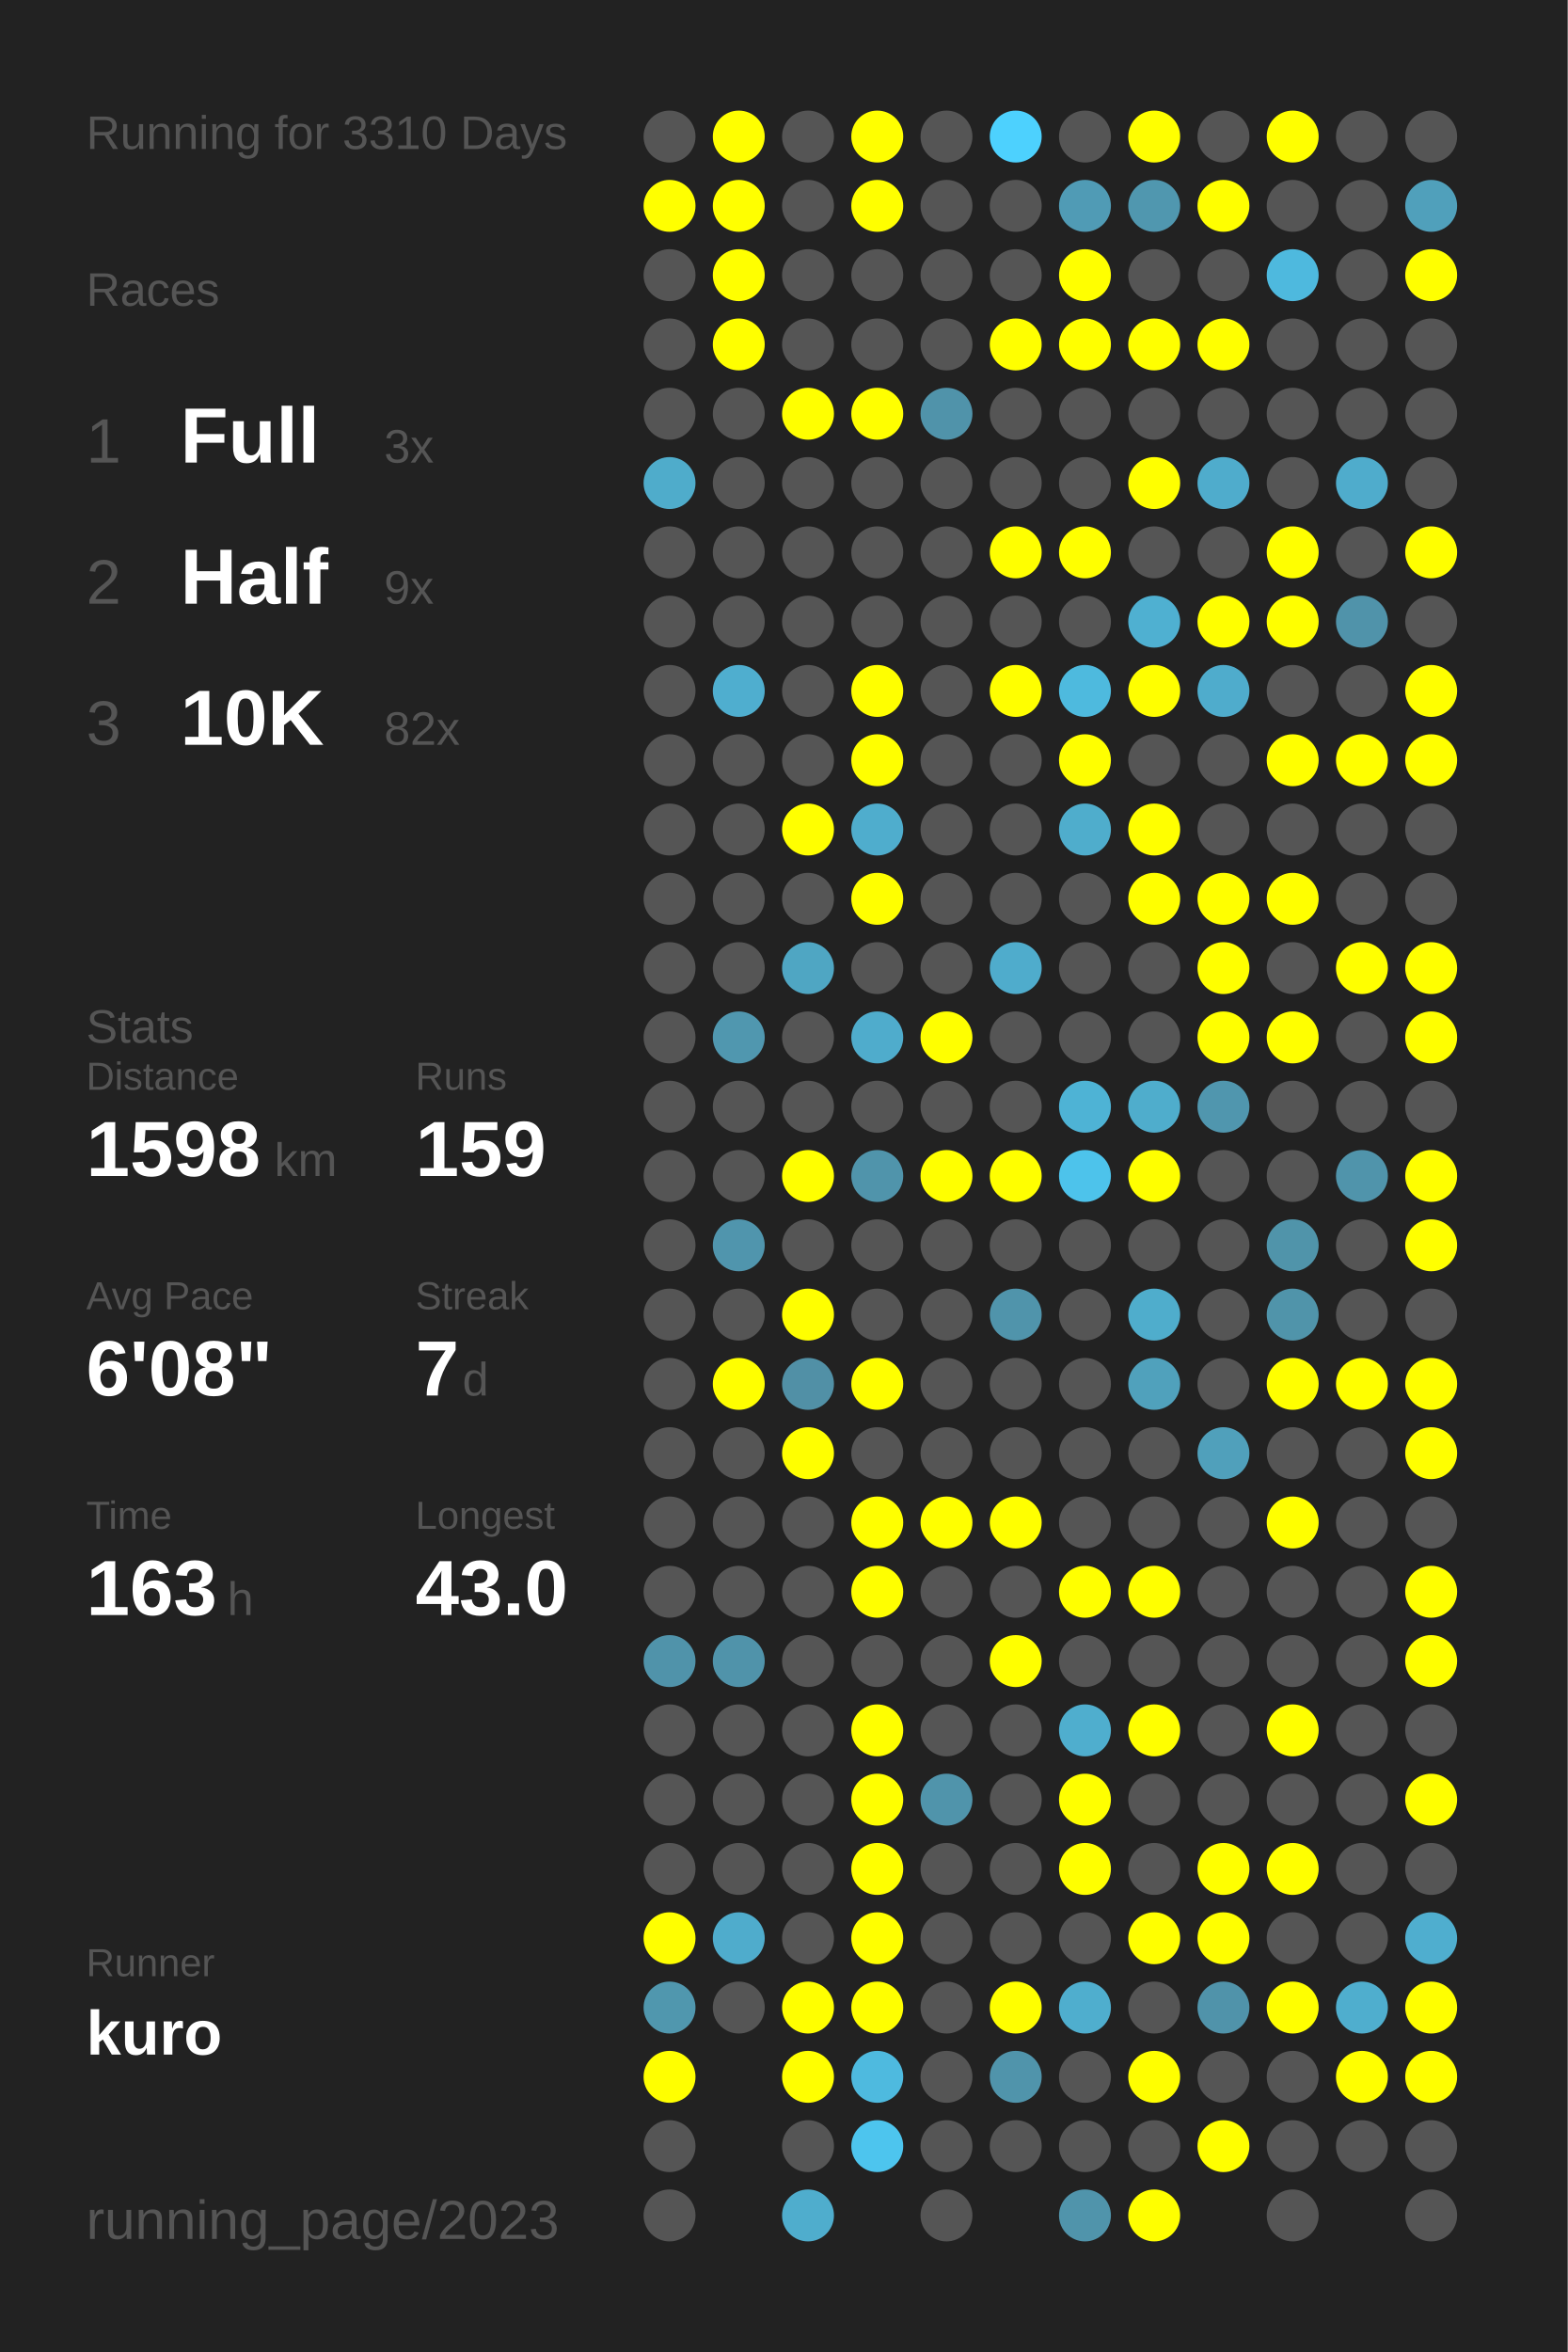
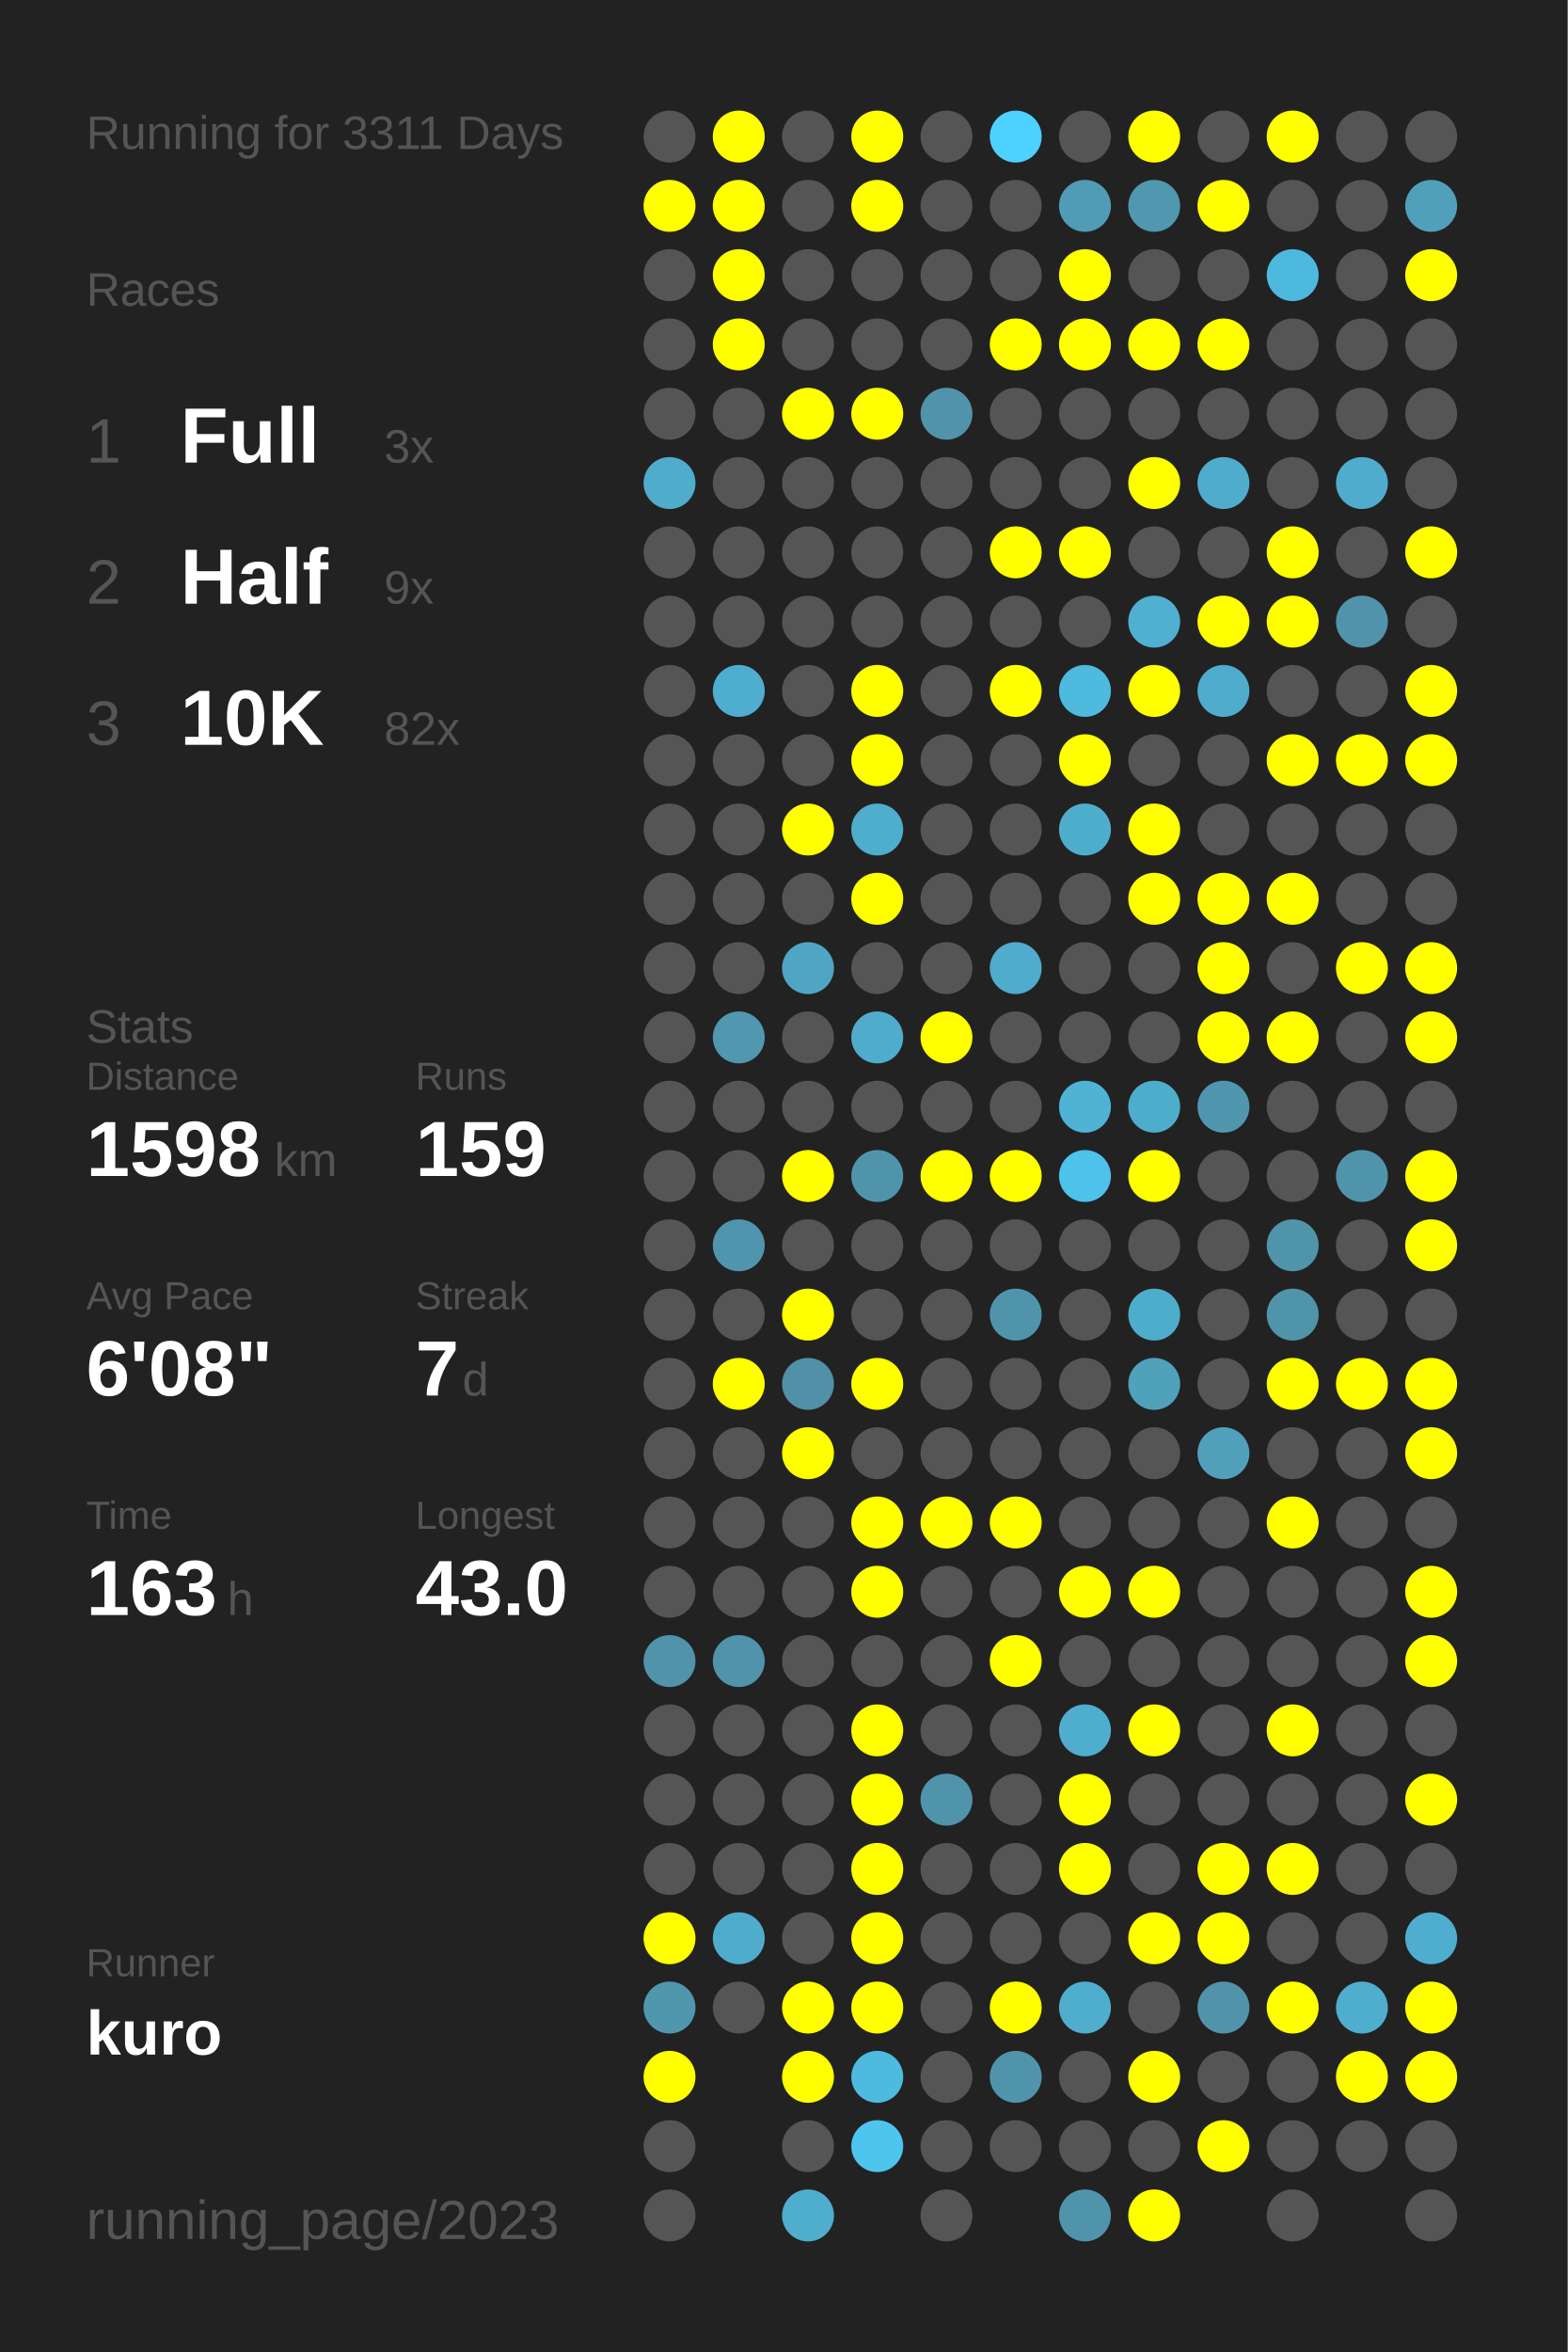
<svg xmlns="http://www.w3.org/2000/svg" baseProfile="full" height="300mm" version="1.1" viewBox="0,0,200,300" width="200mm">
  <defs />
  <rect fill="#222222" height="300" width="200" x="0" y="0" />
-   <text fill="#555555" style="font-size:6px; font-family:Arial;" x="11" y="19">Running for 3310 Days</text>
+   <text fill="#555555" style="font-size:6px; font-family:Arial;" x="11" y="19">Running for 3311 Days</text>
  <text fill="#555555" style="font-size:6px; font-family:Arial;" x="11" y="39">Races</text>
  <text fill="#555555" style="font-size:8px; font-family:Arial;" x="11" y="59">1</text>
  <text fill="#FFFFFF" style="font-size:10px; font-family:Arial; font-weight:bold;" x="23" y="59">Full</text>
  <text fill="#555555" style="font-size:6px; font-family:Arial;" x="49" y="59">3x</text>
  <text fill="#555555" style="font-size:8px; font-family:Arial;" x="11" y="77">2</text>
  <text fill="#FFFFFF" style="font-size:10px; font-family:Arial; font-weight:bold;" x="23" y="77">Half</text>
  <text fill="#555555" style="font-size:6px; font-family:Arial;" x="49" y="77">9x</text>
  <text fill="#555555" style="font-size:8px; font-family:Arial;" x="11" y="95">3</text>
  <text fill="#FFFFFF" style="font-size:10px; font-family:Arial; font-weight:bold;" x="23" y="95">10K</text>
  <text fill="#555555" style="font-size:6px; font-family:Arial;" x="49" y="95">82x</text>
  <text fill="#555555" style="font-size:6px; font-family:Arial;" x="11" y="133">Stats</text>
  <text fill="#555555" style="font-size:5px; font-family:Arial;" x="11" y="139">Distance</text>
  <text fill="#FFFFFF" style="font-size:10px; font-family:Arial; font-weight:bold;" x="11" y="150">1598</text>
  <text fill="#555555" style="font-size:6px; font-family:Arial;" x="35" y="150">km</text>
  <text fill="#555555" style="font-size:5px; font-family:Arial;" x="53" y="139">Runs</text>
  <text fill="#FFFFFF" style="font-size:10px; font-family:Arial; font-weight:bold;" x="53" y="150">159</text>
  <text fill="#555555" style="font-size:5px; font-family:Arial;" x="11" y="167">Avg Pace</text>
  <text fill="#FFFFFF" style="font-size:10px; font-family:Arial; font-weight:bold;" x="11" y="178">6'08"</text>
  <text fill="#555555" style="font-size:5px; font-family:Arial;" x="53" y="167">Streak</text>
  <text fill="#FFFFFF" style="font-size:10px; font-family:Arial; font-weight:bold;" x="53" y="178">7</text>
  <text fill="#555555" style="font-size:6px; font-family:Arial;" x="59" y="178">d</text>
  <text fill="#555555" style="font-size:5px; font-family:Arial;" x="11" y="195">Time</text>
  <text fill="#FFFFFF" style="font-size:10px; font-family:Arial; font-weight:bold;" x="11" y="206">163</text>
  <text fill="#555555" style="font-size:6px; font-family:Arial;" x="29" y="206">h</text>
  <text fill="#555555" style="font-size:5px; font-family:Arial;" x="53" y="195">Longest</text>
  <text fill="#FFFFFF" style="font-size:10px; font-family:Arial; font-weight:bold;" x="53" y="206">43.0</text>
  <text fill="#555555" style="font-size:5px; font-family:Arial;" x="11" y="252.065">Runner</text>
  <text fill="#FFFFFF" style="font-size:8px; font-family:Arial; font-weight:bold;" x="11" y="262.065">kuro</text>
  <text fill="#555555" style="font-size:7px; font-family:Arial;" x="11" y="285.581">running_page/2023</text>
  <circle cx="85.417" cy="17.419" fill="#555555" r="3.312" />
  <circle cx="85.417" cy="26.258" fill="#FFFF00" r="3.312" />
  <circle cx="85.417" cy="35.097" fill="#555555" r="3.312" />
  <circle cx="85.417" cy="43.935" fill="#555555" r="3.312" />
  <circle cx="85.417" cy="52.774" fill="#555555" r="3.312" />
  <circle cx="85.417" cy="61.613" fill="#4faccb" r="3.312" />
  <circle cx="85.417" cy="70.452" fill="#555555" r="3.312" />
  <circle cx="85.417" cy="79.29" fill="#555555" r="3.312" />
  <circle cx="85.417" cy="88.129" fill="#555555" r="3.312" />
  <circle cx="85.417" cy="96.968" fill="#555555" r="3.312" />
  <circle cx="85.417" cy="105.806" fill="#555555" r="3.312" />
  <circle cx="85.417" cy="114.645" fill="#555555" r="3.312" />
  <circle cx="85.417" cy="123.484" fill="#555555" r="3.312" />
  <circle cx="85.417" cy="132.323" fill="#555555" r="3.312" />
  <circle cx="85.417" cy="141.161" fill="#555555" r="3.312" />
  <circle cx="85.417" cy="150" fill="#555555" r="3.312" />
  <circle cx="85.417" cy="158.839" fill="#555555" r="3.312" />
  <circle cx="85.417" cy="167.677" fill="#555555" r="3.312" />
  <circle cx="85.417" cy="176.516" fill="#555555" r="3.312" />
  <circle cx="85.417" cy="185.355" fill="#555555" r="3.312" />
  <circle cx="85.417" cy="194.194" fill="#555555" r="3.312" />
  <circle cx="85.417" cy="203.032" fill="#555555" r="3.312" />
  <circle cx="85.417" cy="211.871" fill="#5093aa" r="3.312" />
  <circle cx="85.417" cy="220.71" fill="#555555" r="3.312" />
  <circle cx="85.417" cy="229.548" fill="#555555" r="3.312" />
  <circle cx="85.417" cy="238.387" fill="#555555" r="3.312" />
  <circle cx="85.417" cy="247.226" fill="#FFFF00" r="3.312" />
  <circle cx="85.417" cy="256.065" fill="#5097ae" r="3.312" />
  <circle cx="85.417" cy="264.903" fill="#FFFF00" r="3.312" />
  <circle cx="85.417" cy="273.742" fill="#555555" r="3.312" />
  <circle cx="85.417" cy="282.581" fill="#555555" r="3.312" />
  <circle cx="94.25" cy="17.419" fill="#FFFF00" r="3.312" />
  <circle cx="94.25" cy="26.258" fill="#FFFF00" r="3.312" />
  <circle cx="94.25" cy="35.097" fill="#FFFF00" r="3.312" />
  <circle cx="94.25" cy="43.935" fill="#FFFF00" r="3.312" />
  <circle cx="94.25" cy="52.774" fill="#555555" r="3.312" />
  <circle cx="94.25" cy="61.613" fill="#555555" r="3.312" />
  <circle cx="94.25" cy="70.452" fill="#555555" r="3.312" />
  <circle cx="94.25" cy="79.29" fill="#555555" r="3.312" />
  <circle cx="94.25" cy="88.129" fill="#4faecf" r="3.312" />
  <circle cx="94.25" cy="96.968" fill="#555555" r="3.312" />
  <circle cx="94.25" cy="105.806" fill="#555555" r="3.312" />
  <circle cx="94.25" cy="114.645" fill="#555555" r="3.312" />
  <circle cx="94.25" cy="123.484" fill="#555555" r="3.312" />
  <circle cx="94.25" cy="132.323" fill="#5097af" r="3.312" />
  <circle cx="94.25" cy="141.161" fill="#555555" r="3.312" />
  <circle cx="94.25" cy="150" fill="#555555" r="3.312" />
  <circle cx="94.25" cy="158.839" fill="#5095ad" r="3.312" />
  <circle cx="94.25" cy="167.677" fill="#555555" r="3.312" />
  <circle cx="94.25" cy="176.516" fill="#FFFF00" r="3.312" />
  <circle cx="94.25" cy="185.355" fill="#555555" r="3.312" />
  <circle cx="94.25" cy="194.194" fill="#555555" r="3.312" />
  <circle cx="94.25" cy="203.032" fill="#555555" r="3.312" />
  <circle cx="94.25" cy="211.871" fill="#5093aa" r="3.312" />
  <circle cx="94.25" cy="220.71" fill="#555555" r="3.312" />
  <circle cx="94.25" cy="229.548" fill="#555555" r="3.312" />
  <circle cx="94.25" cy="238.387" fill="#555555" r="3.312" />
  <circle cx="94.25" cy="247.226" fill="#4faccc" r="3.312" />
  <circle cx="94.25" cy="256.065" fill="#555555" r="3.312" />
  <circle cx="103.083" cy="17.419" fill="#555555" r="3.312" />
  <circle cx="103.083" cy="26.258" fill="#555555" r="3.312" />
  <circle cx="103.083" cy="35.097" fill="#555555" r="3.312" />
  <circle cx="103.083" cy="43.935" fill="#555555" r="3.312" />
  <circle cx="103.083" cy="52.774" fill="#FFFF00" r="3.312" />
  <circle cx="103.083" cy="61.613" fill="#555555" r="3.312" />
  <circle cx="103.083" cy="70.452" fill="#555555" r="3.312" />
  <circle cx="103.083" cy="79.29" fill="#555555" r="3.312" />
  <circle cx="103.083" cy="88.129" fill="#555555" r="3.312" />
  <circle cx="103.083" cy="96.968" fill="#555555" r="3.312" />
  <circle cx="103.083" cy="105.806" fill="#FFFF00" r="3.312" />
  <circle cx="103.083" cy="114.645" fill="#555555" r="3.312" />
  <circle cx="103.083" cy="123.484" fill="#4fa6c3" r="3.312" />
  <circle cx="103.083" cy="132.323" fill="#555555" r="3.312" />
  <circle cx="103.083" cy="141.161" fill="#555555" r="3.312" />
  <circle cx="103.083" cy="150" fill="#FFFF00" r="3.312" />
  <circle cx="103.083" cy="158.839" fill="#555555" r="3.312" />
  <circle cx="103.083" cy="167.677" fill="#FFFF00" r="3.312" />
  <circle cx="103.083" cy="176.516" fill="#5190a6" r="3.312" />
  <circle cx="103.083" cy="185.355" fill="#FFFF00" r="3.312" />
  <circle cx="103.083" cy="194.194" fill="#555555" r="3.312" />
  <circle cx="103.083" cy="203.032" fill="#555555" r="3.312" />
  <circle cx="103.083" cy="211.871" fill="#555555" r="3.312" />
  <circle cx="103.083" cy="220.71" fill="#555555" r="3.312" />
  <circle cx="103.083" cy="229.548" fill="#555555" r="3.312" />
  <circle cx="103.083" cy="238.387" fill="#555555" r="3.312" />
  <circle cx="103.083" cy="247.226" fill="#555555" r="3.312" />
  <circle cx="103.083" cy="256.065" fill="#FFFF00" r="3.312" />
  <circle cx="103.083" cy="264.903" fill="#FFFF00" r="3.312" />
  <circle cx="103.083" cy="273.742" fill="#555555" r="3.312" />
  <circle cx="103.083" cy="282.581" fill="#4fadcd" r="3.312" />
  <circle cx="111.917" cy="17.419" fill="#FFFF00" r="3.312" />
  <circle cx="111.917" cy="26.258" fill="#FFFF00" r="3.312" />
  <circle cx="111.917" cy="35.097" fill="#555555" r="3.312" />
  <circle cx="111.917" cy="43.935" fill="#555555" r="3.312" />
  <circle cx="111.917" cy="52.774" fill="#FFFF00" r="3.312" />
  <circle cx="111.917" cy="61.613" fill="#555555" r="3.312" />
  <circle cx="111.917" cy="70.452" fill="#555555" r="3.312" />
  <circle cx="111.917" cy="79.29" fill="#555555" r="3.312" />
  <circle cx="111.917" cy="88.129" fill="#FFFF00" r="3.312" />
  <circle cx="111.917" cy="96.968" fill="#FFFF00" r="3.312" />
  <circle cx="111.917" cy="105.806" fill="#4fadcd" r="3.312" />
  <circle cx="111.917" cy="114.645" fill="#FFFF00" r="3.312" />
  <circle cx="111.917" cy="123.484" fill="#555555" r="3.312" />
  <circle cx="111.917" cy="132.323" fill="#4faccc" r="3.312" />
  <circle cx="111.917" cy="141.161" fill="#555555" r="3.312" />
  <circle cx="111.917" cy="150" fill="#5094ab" r="3.312" />
  <circle cx="111.917" cy="158.839" fill="#555555" r="3.312" />
  <circle cx="111.917" cy="167.677" fill="#555555" r="3.312" />
  <circle cx="111.917" cy="176.516" fill="#FFFF00" r="3.312" />
  <circle cx="111.917" cy="185.355" fill="#555555" r="3.312" />
  <circle cx="111.917" cy="194.194" fill="#FFFF00" r="3.312" />
  <circle cx="111.917" cy="203.032" fill="#FFFF00" r="3.312" />
  <circle cx="111.917" cy="211.871" fill="#555555" r="3.312" />
  <circle cx="111.917" cy="220.71" fill="#FFFF00" r="3.312" />
  <circle cx="111.917" cy="229.548" fill="#FFFF00" r="3.312" />
  <circle cx="111.917" cy="238.387" fill="#FFFF00" r="3.312" />
  <circle cx="111.917" cy="247.226" fill="#FFFF00" r="3.312" />
  <circle cx="111.917" cy="256.065" fill="#FFFF00" r="3.312" />
  <circle cx="111.917" cy="264.903" fill="#4ebadf" r="3.312" />
  <circle cx="111.917" cy="273.742" fill="#4dc5ee" r="3.312" />
  <circle cx="120.75" cy="17.419" fill="#555555" r="3.312" />
  <circle cx="120.75" cy="26.258" fill="#555555" r="3.312" />
  <circle cx="120.75" cy="35.097" fill="#555555" r="3.312" />
  <circle cx="120.75" cy="43.935" fill="#555555" r="3.312" />
  <circle cx="120.75" cy="52.774" fill="#5093aa" r="3.312" />
  <circle cx="120.75" cy="61.613" fill="#555555" r="3.312" />
  <circle cx="120.75" cy="70.452" fill="#555555" r="3.312" />
  <circle cx="120.75" cy="79.29" fill="#555555" r="3.312" />
  <circle cx="120.75" cy="88.129" fill="#555555" r="3.312" />
  <circle cx="120.75" cy="96.968" fill="#555555" r="3.312" />
  <circle cx="120.75" cy="105.806" fill="#555555" r="3.312" />
  <circle cx="120.75" cy="114.645" fill="#555555" r="3.312" />
  <circle cx="120.75" cy="123.484" fill="#555555" r="3.312" />
  <circle cx="120.75" cy="132.323" fill="#FFFF00" r="3.312" />
  <circle cx="120.75" cy="141.161" fill="#555555" r="3.312" />
  <circle cx="120.75" cy="150" fill="#FFFF00" r="3.312" />
  <circle cx="120.75" cy="158.839" fill="#555555" r="3.312" />
  <circle cx="120.75" cy="167.677" fill="#555555" r="3.312" />
  <circle cx="120.75" cy="176.516" fill="#555555" r="3.312" />
  <circle cx="120.75" cy="185.355" fill="#555555" r="3.312" />
  <circle cx="120.75" cy="194.194" fill="#FFFF00" r="3.312" />
  <circle cx="120.75" cy="203.032" fill="#555555" r="3.312" />
  <circle cx="120.75" cy="211.871" fill="#555555" r="3.312" />
  <circle cx="120.75" cy="220.71" fill="#555555" r="3.312" />
  <circle cx="120.75" cy="229.548" fill="#5094ab" r="3.312" />
  <circle cx="120.75" cy="238.387" fill="#555555" r="3.312" />
  <circle cx="120.75" cy="247.226" fill="#555555" r="3.312" />
  <circle cx="120.75" cy="256.065" fill="#555555" r="3.312" />
  <circle cx="120.75" cy="264.903" fill="#555555" r="3.312" />
  <circle cx="120.75" cy="273.742" fill="#555555" r="3.312" />
  <circle cx="120.75" cy="282.581" fill="#555555" r="3.312" />
  <circle cx="129.583" cy="17.419" fill="#4dd1fe" r="3.312" />
  <circle cx="129.583" cy="26.258" fill="#555555" r="3.312" />
  <circle cx="129.583" cy="35.097" fill="#555555" r="3.312" />
  <circle cx="129.583" cy="43.935" fill="#FFFF00" r="3.312" />
  <circle cx="129.583" cy="52.774" fill="#555555" r="3.312" />
  <circle cx="129.583" cy="61.613" fill="#555555" r="3.312" />
  <circle cx="129.583" cy="70.452" fill="#FFFF00" r="3.312" />
  <circle cx="129.583" cy="79.29" fill="#555555" r="3.312" />
  <circle cx="129.583" cy="88.129" fill="#FFFF00" r="3.312" />
  <circle cx="129.583" cy="96.968" fill="#555555" r="3.312" />
  <circle cx="129.583" cy="105.806" fill="#555555" r="3.312" />
  <circle cx="129.583" cy="114.645" fill="#555555" r="3.312" />
  <circle cx="129.583" cy="123.484" fill="#4faccc" r="3.312" />
  <circle cx="129.583" cy="132.323" fill="#555555" r="3.312" />
  <circle cx="129.583" cy="141.161" fill="#555555" r="3.312" />
  <circle cx="129.583" cy="150" fill="#FFFF00" r="3.312" />
  <circle cx="129.583" cy="158.839" fill="#555555" r="3.312" />
  <circle cx="129.583" cy="167.677" fill="#5094ab" r="3.312" />
  <circle cx="129.583" cy="176.516" fill="#555555" r="3.312" />
  <circle cx="129.583" cy="185.355" fill="#555555" r="3.312" />
  <circle cx="129.583" cy="194.194" fill="#FFFF00" r="3.312" />
  <circle cx="129.583" cy="203.032" fill="#555555" r="3.312" />
  <circle cx="129.583" cy="211.871" fill="#FFFF00" r="3.312" />
  <circle cx="129.583" cy="220.71" fill="#555555" r="3.312" />
  <circle cx="129.583" cy="229.548" fill="#555555" r="3.312" />
  <circle cx="129.583" cy="238.387" fill="#555555" r="3.312" />
  <circle cx="129.583" cy="247.226" fill="#555555" r="3.312" />
  <circle cx="129.583" cy="256.065" fill="#FFFF00" r="3.312" />
  <circle cx="129.583" cy="264.903" fill="#5094ab" r="3.312" />
  <circle cx="129.583" cy="273.742" fill="#555555" r="3.312" />
  <circle cx="138.417" cy="17.419" fill="#555555" r="3.312" />
  <circle cx="138.417" cy="26.258" fill="#509bb5" r="3.312" />
  <circle cx="138.417" cy="35.097" fill="#FFFF00" r="3.312" />
  <circle cx="138.417" cy="43.935" fill="#FFFF00" r="3.312" />
  <circle cx="138.417" cy="52.774" fill="#555555" r="3.312" />
  <circle cx="138.417" cy="61.613" fill="#555555" r="3.312" />
  <circle cx="138.417" cy="70.452" fill="#FFFF00" r="3.312" />
  <circle cx="138.417" cy="79.29" fill="#555555" r="3.312" />
  <circle cx="138.417" cy="88.129" fill="#4ebade" r="3.312" />
  <circle cx="138.417" cy="96.968" fill="#FFFF00" r="3.312" />
  <circle cx="138.417" cy="105.806" fill="#4fadcc" r="3.312" />
  <circle cx="138.417" cy="114.645" fill="#555555" r="3.312" />
  <circle cx="138.417" cy="123.484" fill="#555555" r="3.312" />
  <circle cx="138.417" cy="132.323" fill="#555555" r="3.312" />
  <circle cx="138.417" cy="141.161" fill="#4eb3d5" r="3.312" />
  <circle cx="138.417" cy="150" fill="#4dc3eb" r="3.312" />
  <circle cx="138.417" cy="158.839" fill="#555555" r="3.312" />
  <circle cx="138.417" cy="167.677" fill="#555555" r="3.312" />
  <circle cx="138.417" cy="176.516" fill="#555555" r="3.312" />
  <circle cx="138.417" cy="185.355" fill="#555555" r="3.312" />
  <circle cx="138.417" cy="194.194" fill="#555555" r="3.312" />
  <circle cx="138.417" cy="203.032" fill="#FFFF00" r="3.312" />
  <circle cx="138.417" cy="211.871" fill="#555555" r="3.312" />
  <circle cx="138.417" cy="220.71" fill="#4faece" r="3.312" />
  <circle cx="138.417" cy="229.548" fill="#FFFF00" r="3.312" />
  <circle cx="138.417" cy="238.387" fill="#FFFF00" r="3.312" />
  <circle cx="138.417" cy="247.226" fill="#555555" r="3.312" />
  <circle cx="138.417" cy="256.065" fill="#4faece" r="3.312" />
  <circle cx="138.417" cy="264.903" fill="#555555" r="3.312" />
  <circle cx="138.417" cy="273.742" fill="#555555" r="3.312" />
  <circle cx="138.417" cy="282.581" fill="#5094ab" r="3.312" />
  <circle cx="147.25" cy="17.419" fill="#FFFF00" r="3.312" />
  <circle cx="147.25" cy="26.258" fill="#5097af" r="3.312" />
  <circle cx="147.25" cy="35.097" fill="#555555" r="3.312" />
  <circle cx="147.25" cy="43.935" fill="#FFFF00" r="3.312" />
  <circle cx="147.25" cy="52.774" fill="#555555" r="3.312" />
  <circle cx="147.25" cy="61.613" fill="#FFFF00" r="3.312" />
  <circle cx="147.25" cy="70.452" fill="#555555" r="3.312" />
  <circle cx="147.25" cy="79.29" fill="#4fb0d1" r="3.312" />
  <circle cx="147.25" cy="88.129" fill="#FFFF00" r="3.312" />
  <circle cx="147.25" cy="96.968" fill="#555555" r="3.312" />
  <circle cx="147.25" cy="105.806" fill="#FFFF00" r="3.312" />
  <circle cx="147.25" cy="114.645" fill="#FFFF00" r="3.312" />
  <circle cx="147.25" cy="123.484" fill="#555555" r="3.312" />
  <circle cx="147.25" cy="132.323" fill="#555555" r="3.312" />
  <circle cx="147.25" cy="141.161" fill="#4fadcc" r="3.312" />
  <circle cx="147.25" cy="150" fill="#FFFF00" r="3.312" />
  <circle cx="147.25" cy="158.839" fill="#555555" r="3.312" />
  <circle cx="147.25" cy="167.677" fill="#4fadcc" r="3.312" />
  <circle cx="147.25" cy="176.516" fill="#50a1bc" r="3.312" />
  <circle cx="147.25" cy="185.355" fill="#555555" r="3.312" />
  <circle cx="147.25" cy="194.194" fill="#555555" r="3.312" />
  <circle cx="147.25" cy="203.032" fill="#FFFF00" r="3.312" />
  <circle cx="147.25" cy="211.871" fill="#555555" r="3.312" />
  <circle cx="147.25" cy="220.71" fill="#FFFF00" r="3.312" />
  <circle cx="147.25" cy="229.548" fill="#555555" r="3.312" />
  <circle cx="147.25" cy="238.387" fill="#555555" r="3.312" />
  <circle cx="147.25" cy="247.226" fill="#FFFF00" r="3.312" />
  <circle cx="147.25" cy="256.065" fill="#555555" r="3.312" />
  <circle cx="147.25" cy="264.903" fill="#FFFF00" r="3.312" />
  <circle cx="147.25" cy="273.742" fill="#555555" r="3.312" />
  <circle cx="147.25" cy="282.581" fill="#FFFF00" r="3.312" />
  <circle cx="156.083" cy="17.419" fill="#555555" r="3.312" />
  <circle cx="156.083" cy="26.258" fill="#FFFF00" r="3.312" />
  <circle cx="156.083" cy="35.097" fill="#555555" r="3.312" />
  <circle cx="156.083" cy="43.935" fill="#FFFF00" r="3.312" />
  <circle cx="156.083" cy="52.774" fill="#555555" r="3.312" />
  <circle cx="156.083" cy="61.613" fill="#4faccc" r="3.312" />
  <circle cx="156.083" cy="70.452" fill="#555555" r="3.312" />
  <circle cx="156.083" cy="79.29" fill="#FFFF00" r="3.312" />
  <circle cx="156.083" cy="88.129" fill="#4faccc" r="3.312" />
  <circle cx="156.083" cy="96.968" fill="#555555" r="3.312" />
  <circle cx="156.083" cy="105.806" fill="#555555" r="3.312" />
  <circle cx="156.083" cy="114.645" fill="#FFFF00" r="3.312" />
  <circle cx="156.083" cy="123.484" fill="#FFFF00" r="3.312" />
  <circle cx="156.083" cy="132.323" fill="#FFFF00" r="3.312" />
  <circle cx="156.083" cy="141.161" fill="#5096ae" r="3.312" />
  <circle cx="156.083" cy="150" fill="#555555" r="3.312" />
  <circle cx="156.083" cy="158.839" fill="#555555" r="3.312" />
  <circle cx="156.083" cy="167.677" fill="#555555" r="3.312" />
  <circle cx="156.083" cy="176.516" fill="#555555" r="3.312" />
  <circle cx="156.083" cy="185.355" fill="#50a0bb" r="3.312" />
  <circle cx="156.083" cy="194.194" fill="#555555" r="3.312" />
  <circle cx="156.083" cy="203.032" fill="#555555" r="3.312" />
  <circle cx="156.083" cy="211.871" fill="#555555" r="3.312" />
  <circle cx="156.083" cy="220.71" fill="#555555" r="3.312" />
  <circle cx="156.083" cy="229.548" fill="#555555" r="3.312" />
  <circle cx="156.083" cy="238.387" fill="#FFFF00" r="3.312" />
  <circle cx="156.083" cy="247.226" fill="#FFFF00" r="3.312" />
  <circle cx="156.083" cy="256.065" fill="#5093aa" r="3.312" />
  <circle cx="156.083" cy="264.903" fill="#555555" r="3.312" />
  <circle cx="156.083" cy="273.742" fill="#FFFF00" r="3.312" />
  <circle cx="164.917" cy="17.419" fill="#FFFF00" r="3.312" />
  <circle cx="164.917" cy="26.258" fill="#555555" r="3.312" />
  <circle cx="164.917" cy="35.097" fill="#4eb9de" r="3.312" />
  <circle cx="164.917" cy="43.935" fill="#555555" r="3.312" />
  <circle cx="164.917" cy="52.774" fill="#555555" r="3.312" />
  <circle cx="164.917" cy="61.613" fill="#555555" r="3.312" />
  <circle cx="164.917" cy="70.452" fill="#FFFF00" r="3.312" />
  <circle cx="164.917" cy="79.29" fill="#FFFF00" r="3.312" />
  <circle cx="164.917" cy="88.129" fill="#555555" r="3.312" />
  <circle cx="164.917" cy="96.968" fill="#FFFF00" r="3.312" />
  <circle cx="164.917" cy="105.806" fill="#555555" r="3.312" />
  <circle cx="164.917" cy="114.645" fill="#FFFF00" r="3.312" />
  <circle cx="164.917" cy="123.484" fill="#555555" r="3.312" />
  <circle cx="164.917" cy="132.323" fill="#FFFF00" r="3.312" />
  <circle cx="164.917" cy="141.161" fill="#555555" r="3.312" />
  <circle cx="164.917" cy="150" fill="#555555" r="3.312" />
  <circle cx="164.917" cy="158.839" fill="#5094aa" r="3.312" />
  <circle cx="164.917" cy="167.677" fill="#5094aa" r="3.312" />
  <circle cx="164.917" cy="176.516" fill="#FFFF00" r="3.312" />
  <circle cx="164.917" cy="185.355" fill="#555555" r="3.312" />
  <circle cx="164.917" cy="194.194" fill="#FFFF00" r="3.312" />
  <circle cx="164.917" cy="203.032" fill="#555555" r="3.312" />
  <circle cx="164.917" cy="211.871" fill="#555555" r="3.312" />
  <circle cx="164.917" cy="220.71" fill="#FFFF00" r="3.312" />
  <circle cx="164.917" cy="229.548" fill="#555555" r="3.312" />
  <circle cx="164.917" cy="238.387" fill="#FFFF00" r="3.312" />
  <circle cx="164.917" cy="247.226" fill="#555555" r="3.312" />
  <circle cx="164.917" cy="256.065" fill="#FFFF00" r="3.312" />
  <circle cx="164.917" cy="264.903" fill="#555555" r="3.312" />
  <circle cx="164.917" cy="273.742" fill="#555555" r="3.312" />
  <circle cx="164.917" cy="282.581" fill="#555555" r="3.312" />
  <circle cx="173.75" cy="17.419" fill="#555555" r="3.312" />
  <circle cx="173.75" cy="26.258" fill="#555555" r="3.312" />
  <circle cx="173.75" cy="35.097" fill="#555555" r="3.312" />
  <circle cx="173.75" cy="43.935" fill="#555555" r="3.312" />
  <circle cx="173.75" cy="52.774" fill="#555555" r="3.312" />
  <circle cx="173.75" cy="61.613" fill="#4faccc" r="3.312" />
  <circle cx="173.75" cy="70.452" fill="#555555" r="3.312" />
  <circle cx="173.75" cy="79.29" fill="#5093aa" r="3.312" />
  <circle cx="173.75" cy="88.129" fill="#555555" r="3.312" />
  <circle cx="173.75" cy="96.968" fill="#FFFF00" r="3.312" />
  <circle cx="173.75" cy="105.806" fill="#555555" r="3.312" />
  <circle cx="173.75" cy="114.645" fill="#555555" r="3.312" />
  <circle cx="173.75" cy="123.484" fill="#FFFF00" r="3.312" />
  <circle cx="173.75" cy="132.323" fill="#555555" r="3.312" />
  <circle cx="173.75" cy="141.161" fill="#555555" r="3.312" />
  <circle cx="173.75" cy="150" fill="#5094ab" r="3.312" />
  <circle cx="173.75" cy="158.839" fill="#555555" r="3.312" />
  <circle cx="173.75" cy="167.677" fill="#555555" r="3.312" />
  <circle cx="173.75" cy="176.516" fill="#FFFF00" r="3.312" />
  <circle cx="173.75" cy="185.355" fill="#555555" r="3.312" />
  <circle cx="173.75" cy="194.194" fill="#555555" r="3.312" />
  <circle cx="173.75" cy="203.032" fill="#555555" r="3.312" />
  <circle cx="173.75" cy="211.871" fill="#555555" r="3.312" />
  <circle cx="173.75" cy="220.71" fill="#555555" r="3.312" />
  <circle cx="173.75" cy="229.548" fill="#555555" r="3.312" />
  <circle cx="173.75" cy="238.387" fill="#555555" r="3.312" />
  <circle cx="173.75" cy="247.226" fill="#555555" r="3.312" />
  <circle cx="173.75" cy="256.065" fill="#4faece" r="3.312" />
  <circle cx="173.75" cy="264.903" fill="#FFFF00" r="3.312" />
  <circle cx="173.75" cy="273.742" fill="#555555" r="3.312" />
  <circle cx="182.583" cy="17.419" fill="#555555" r="3.312" />
  <circle cx="182.583" cy="26.258" fill="#50a0bb" r="3.312" />
  <circle cx="182.583" cy="35.097" fill="#FFFF00" r="3.312" />
  <circle cx="182.583" cy="43.935" fill="#555555" r="3.312" />
  <circle cx="182.583" cy="52.774" fill="#555555" r="3.312" />
  <circle cx="182.583" cy="61.613" fill="#555555" r="3.312" />
  <circle cx="182.583" cy="70.452" fill="#FFFF00" r="3.312" />
  <circle cx="182.583" cy="79.29" fill="#555555" r="3.312" />
  <circle cx="182.583" cy="88.129" fill="#FFFF00" r="3.312" />
  <circle cx="182.583" cy="96.968" fill="#FFFF00" r="3.312" />
  <circle cx="182.583" cy="105.806" fill="#555555" r="3.312" />
  <circle cx="182.583" cy="114.645" fill="#555555" r="3.312" />
  <circle cx="182.583" cy="123.484" fill="#FFFF00" r="3.312" />
  <circle cx="182.583" cy="132.323" fill="#FFFF00" r="3.312" />
  <circle cx="182.583" cy="141.161" fill="#555555" r="3.312" />
  <circle cx="182.583" cy="150" fill="#FFFF00" r="3.312" />
  <circle cx="182.583" cy="158.839" fill="#FFFF00" r="3.312" />
  <circle cx="182.583" cy="167.677" fill="#555555" r="3.312" />
  <circle cx="182.583" cy="176.516" fill="#FFFF00" r="3.312" />
  <circle cx="182.583" cy="185.355" fill="#FFFF00" r="3.312" />
  <circle cx="182.583" cy="194.194" fill="#555555" r="3.312" />
  <circle cx="182.583" cy="203.032" fill="#FFFF00" r="3.312" />
  <circle cx="182.583" cy="211.871" fill="#FFFF00" r="3.312" />
  <circle cx="182.583" cy="220.71" fill="#555555" r="3.312" />
  <circle cx="182.583" cy="229.548" fill="#FFFF00" r="3.312" />
  <circle cx="182.583" cy="238.387" fill="#555555" r="3.312" />
  <circle cx="182.583" cy="247.226" fill="#4faecf" r="3.312" />
  <circle cx="182.583" cy="256.065" fill="#FFFF00" r="3.312" />
  <circle cx="182.583" cy="264.903" fill="#FFFF00" r="3.312" />
  <circle cx="182.583" cy="273.742" fill="#555555" r="3.312" />
  <circle cx="182.583" cy="282.581" fill="#555555" r="3.312" />
</svg>
